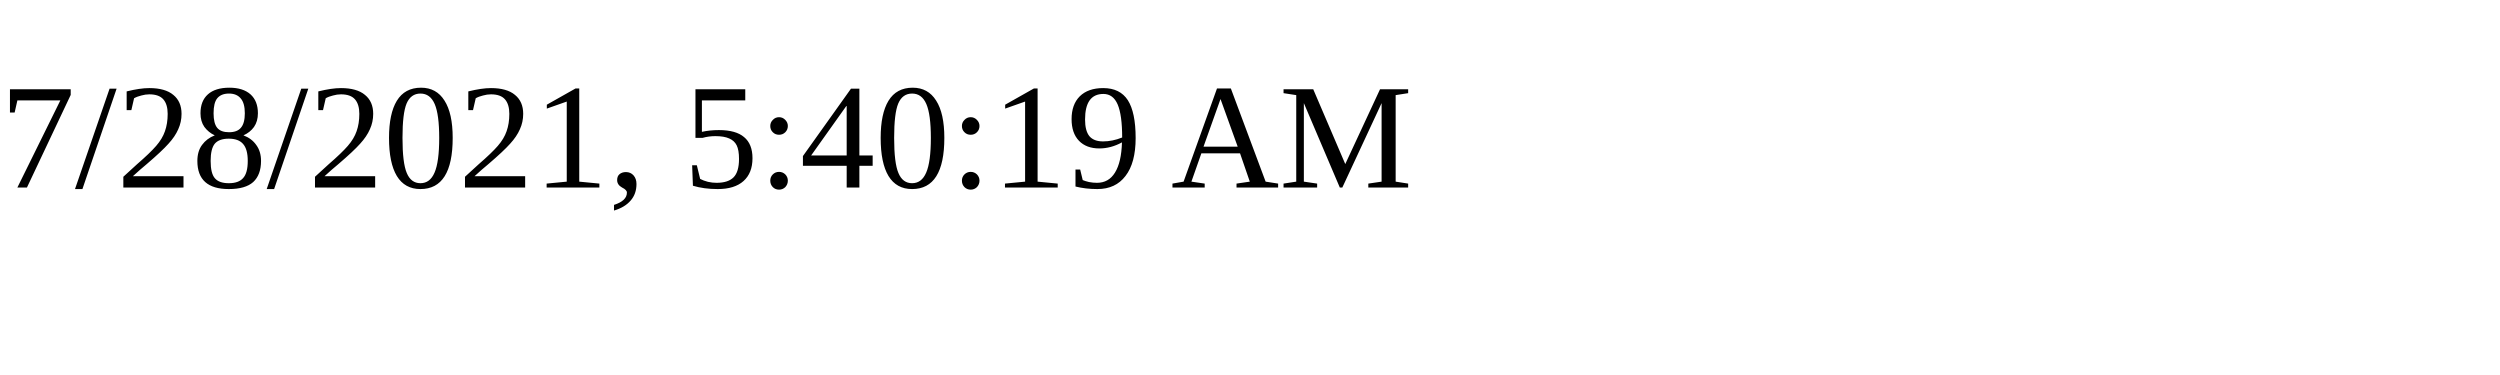
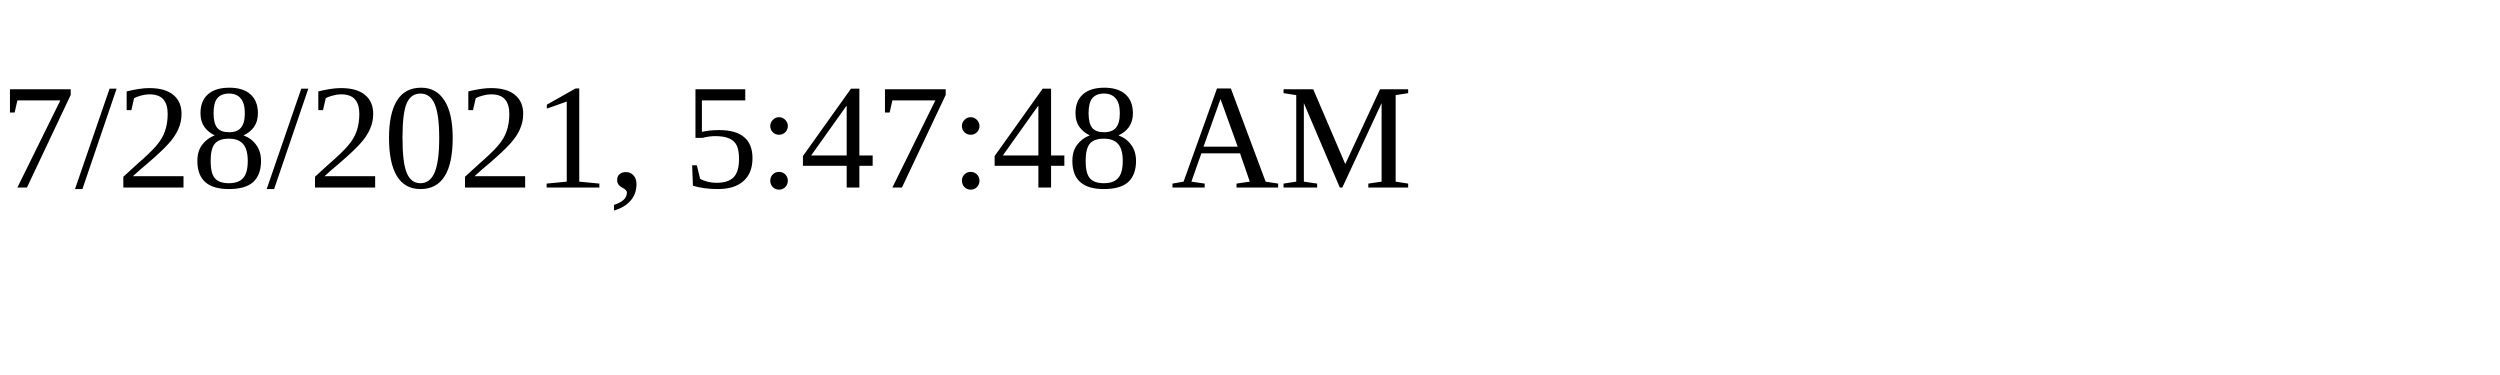
<svg xmlns="http://www.w3.org/2000/svg" height="30" width="200">
-   <text x="0" y="15">7/28/2021, 5:40:19 AM</text>
+   <text x="0" y="15">7/28/2021, 5:47:48 AM</text>
</svg>
